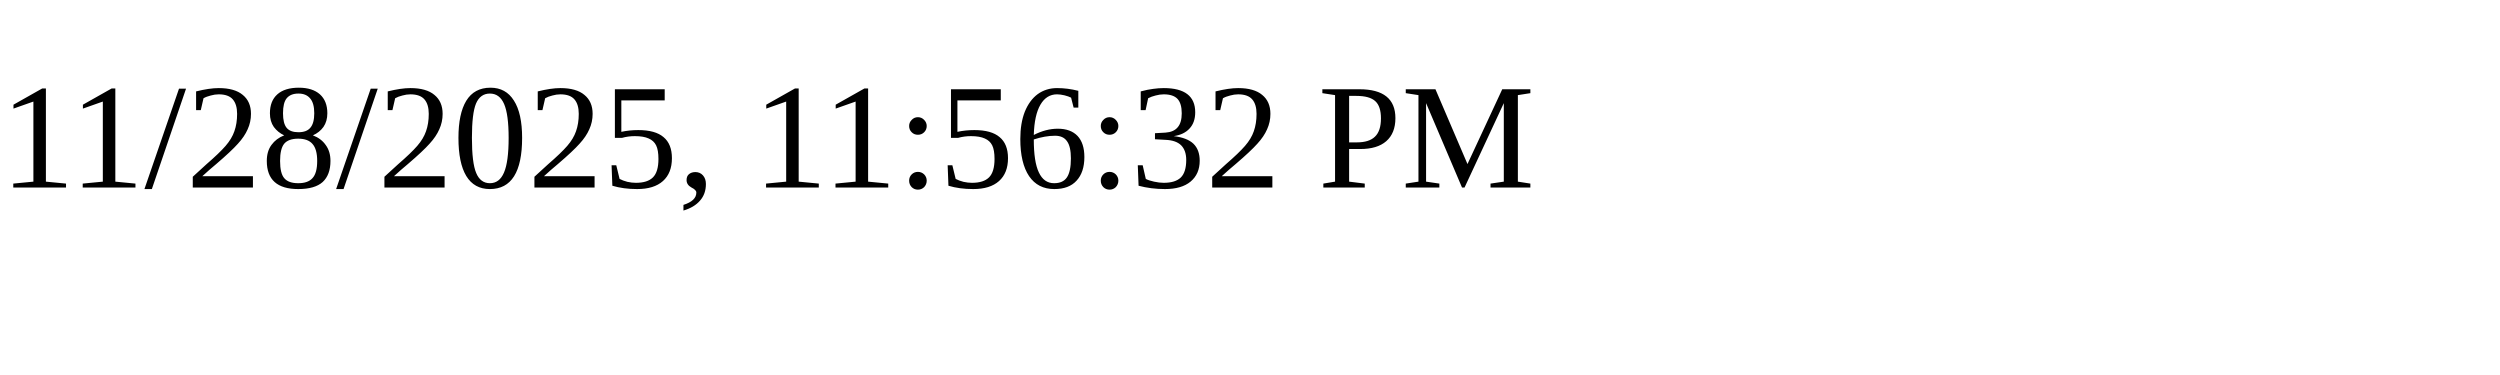
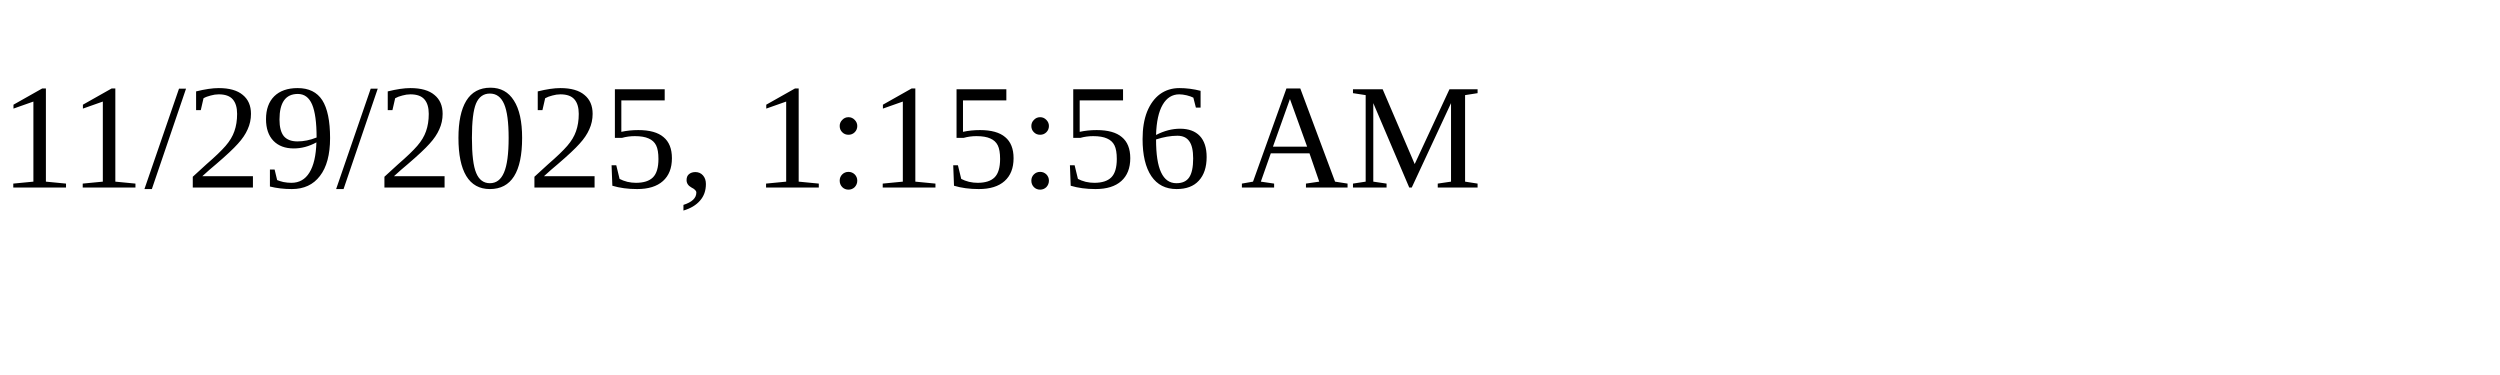
<svg xmlns="http://www.w3.org/2000/svg" height="30" width="200">
-   <text x="0" y="15">11/28/2025, 11:56:32 PM</text>
+   <text x="0" y="15">11/29/2025, 1:15:56 AM</text>
</svg>
